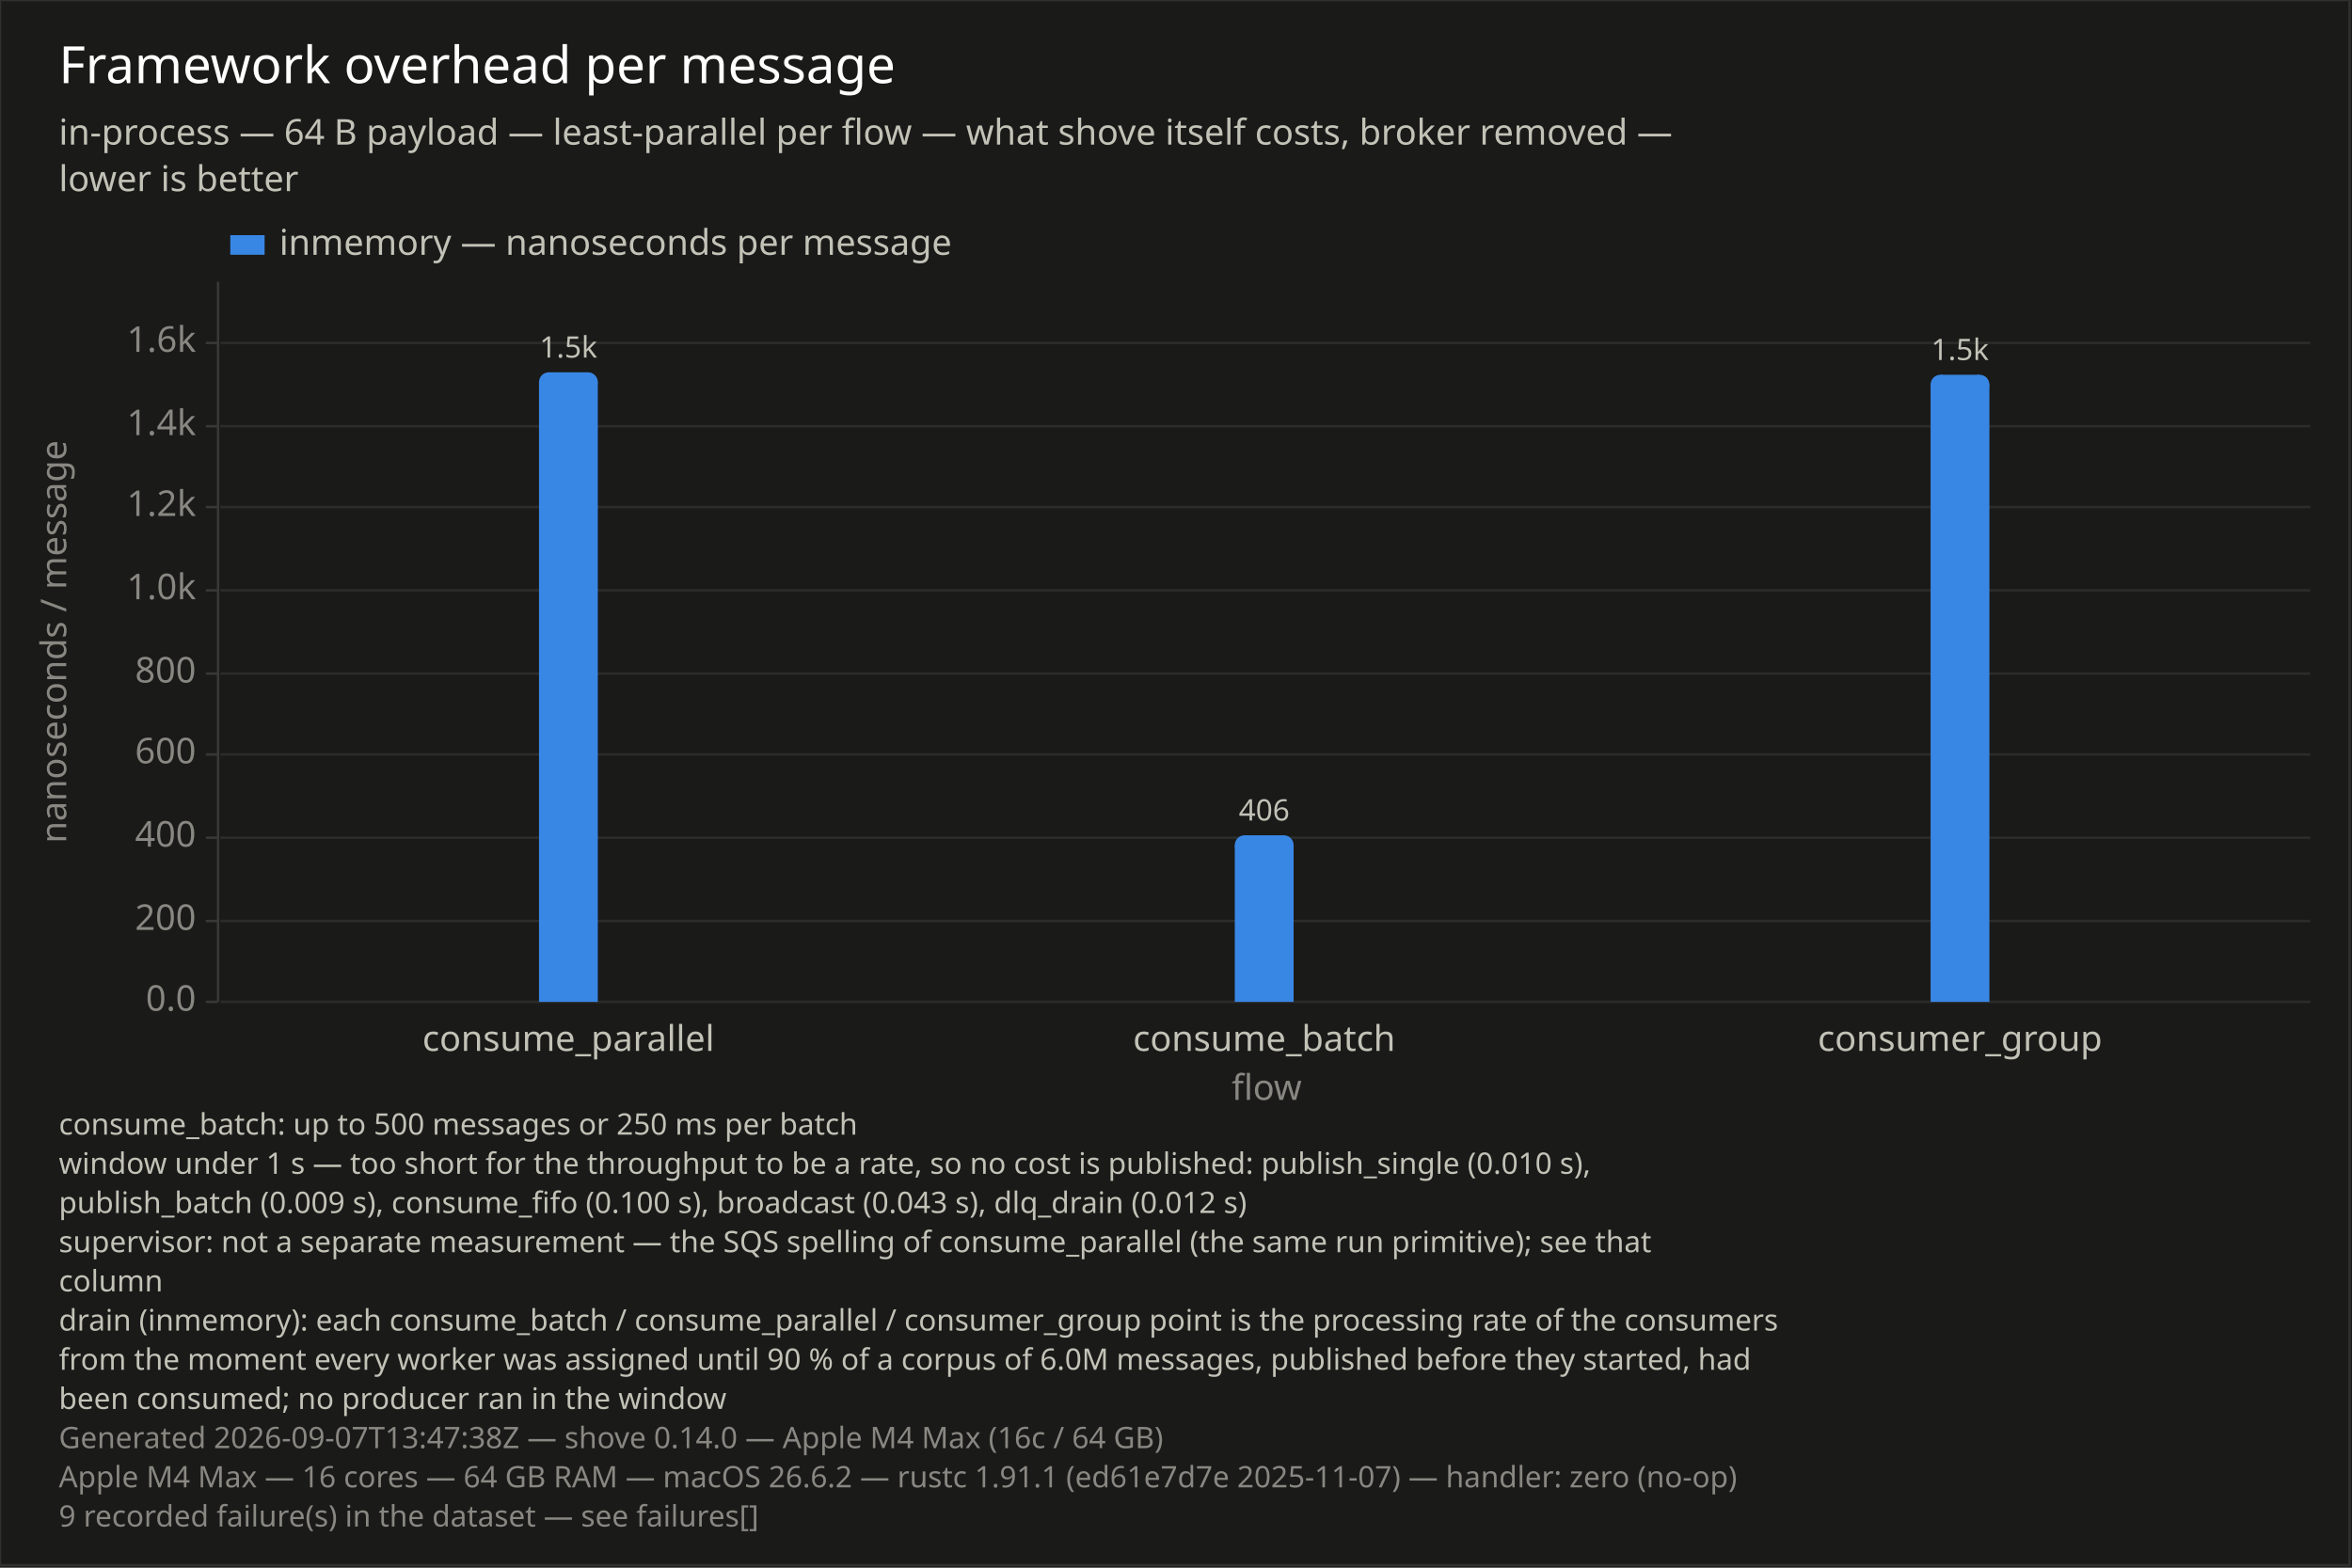
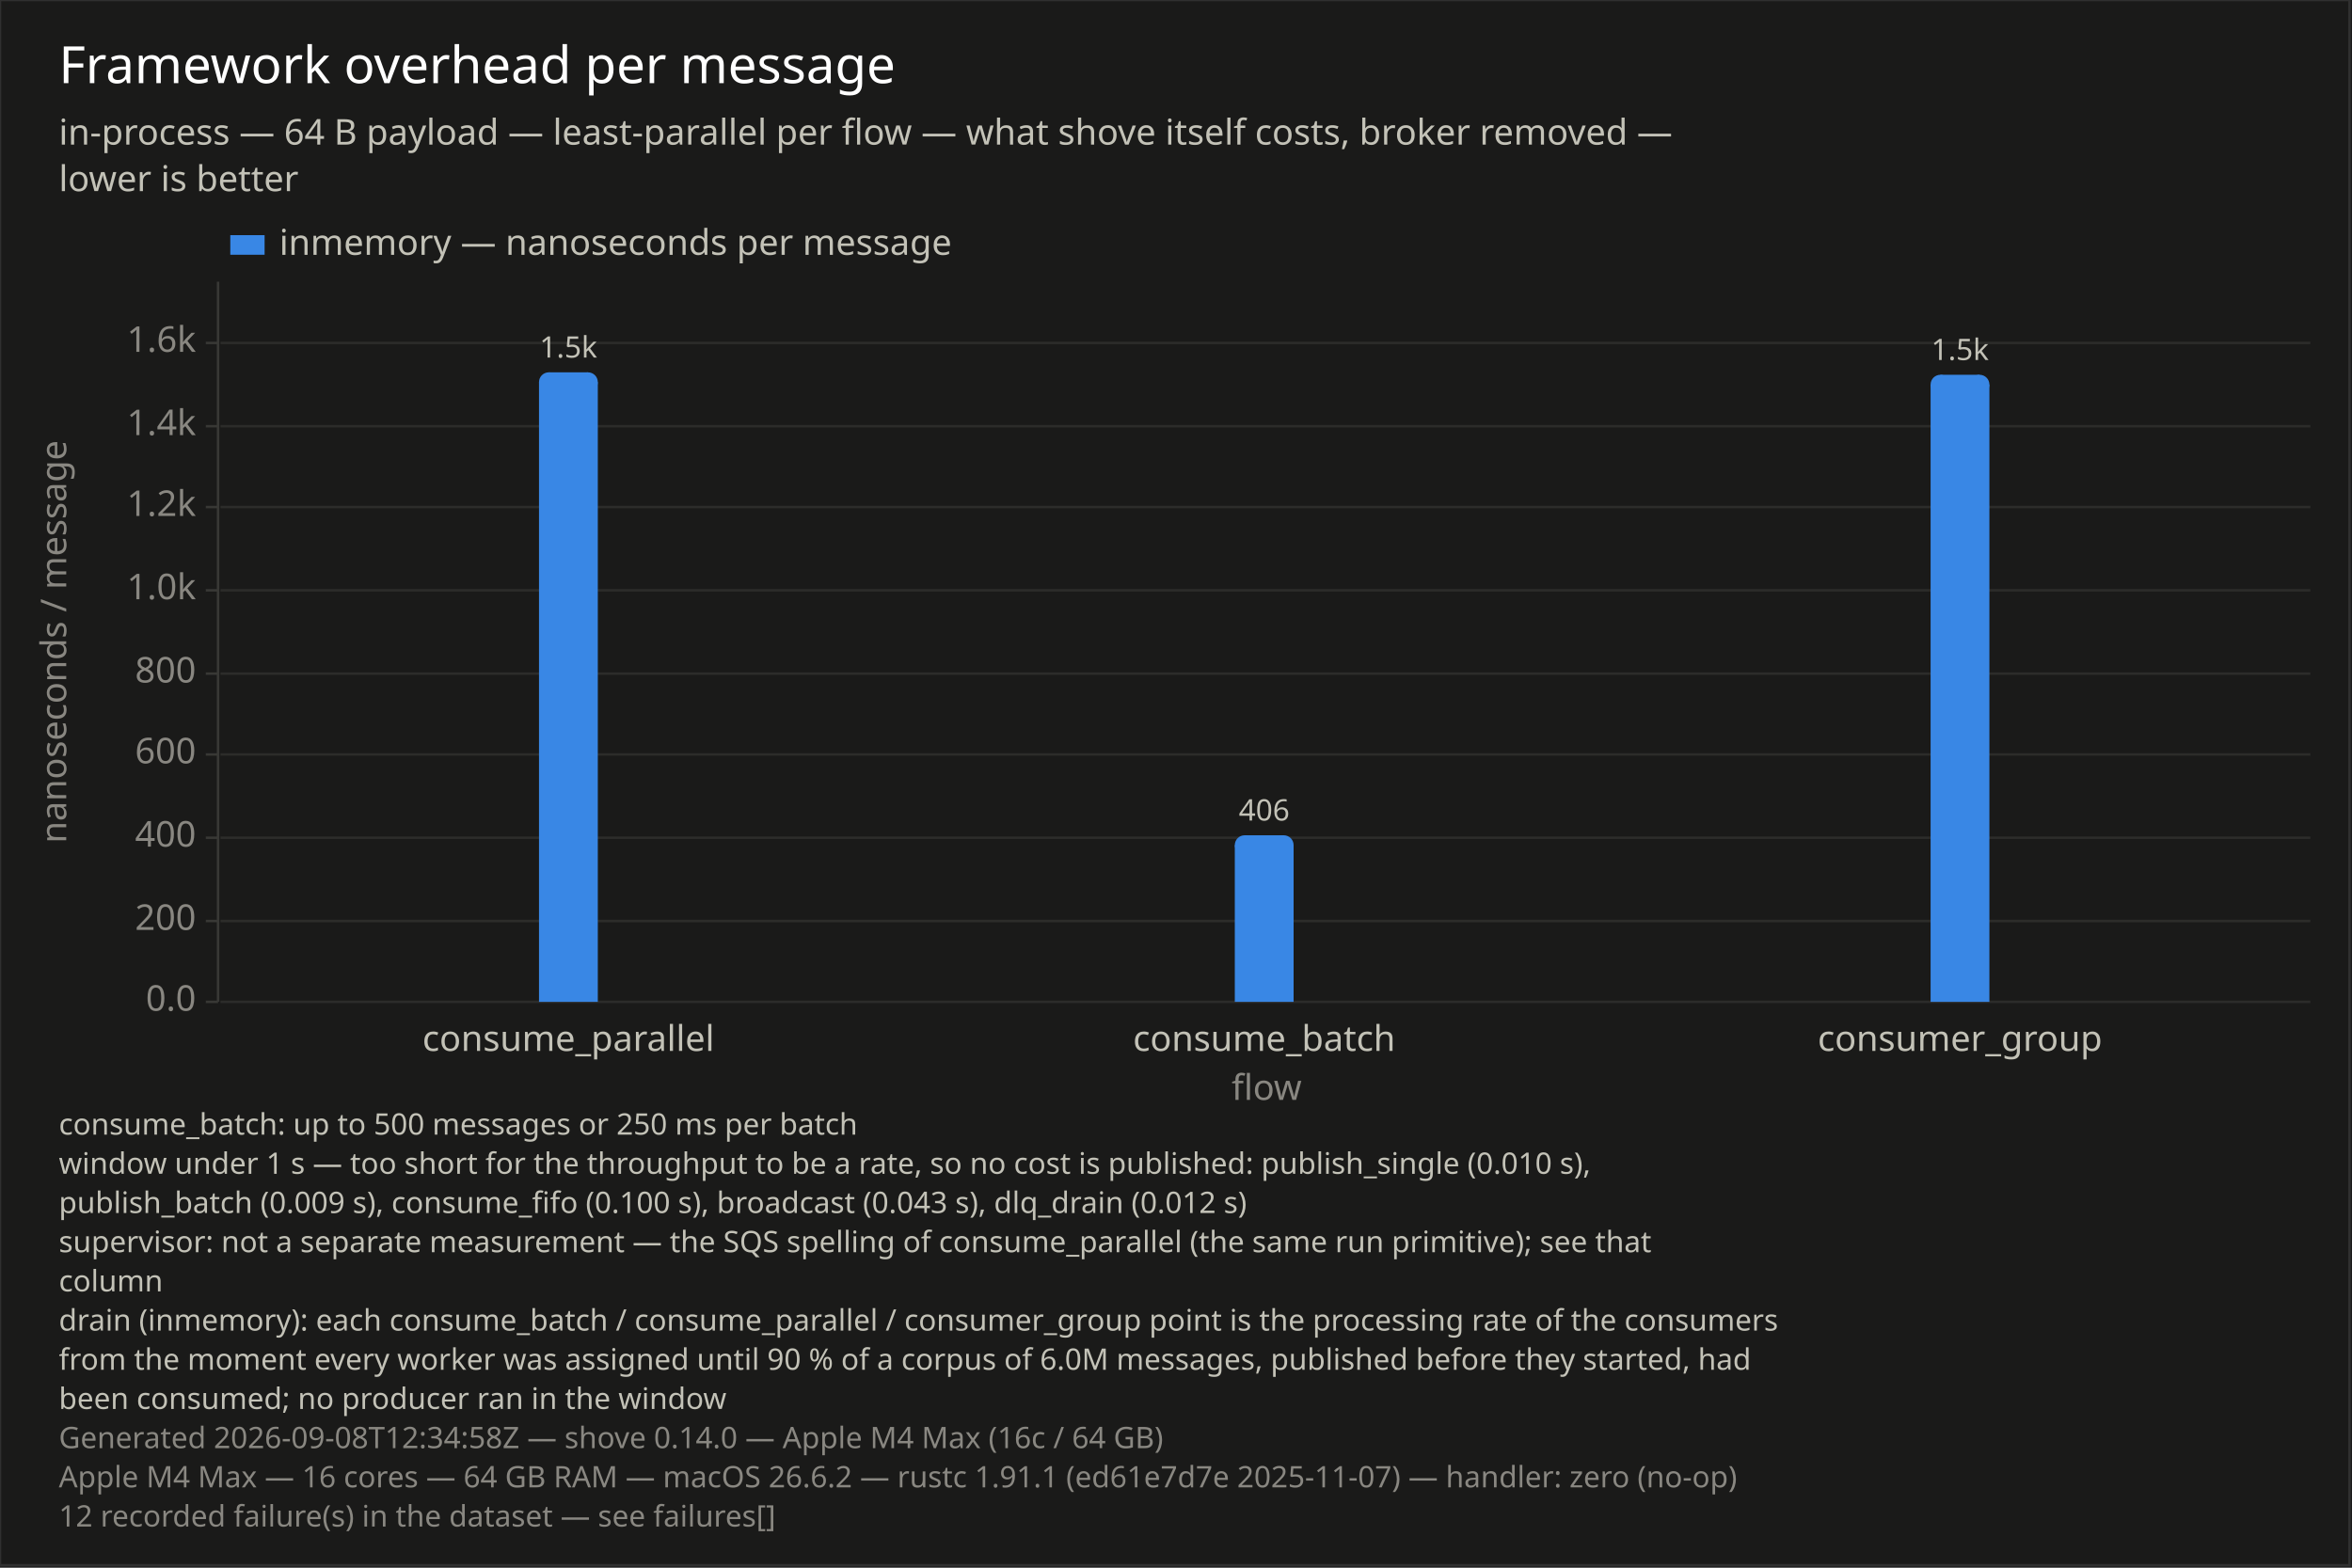
<svg xmlns="http://www.w3.org/2000/svg" width="960" height="640" viewBox="0 0 960 640">
  <rect x="0" y="0" width="960" height="640" opacity="1" fill="#1A1A19" stroke="none" />
  <rect x="0" y="0" width="959" height="639" opacity="0.1" fill="none" stroke="#FFFFFF" />
  <text x="24" y="18" dy="0.76em" text-anchor="start" font-family="sans-serif" font-size="20.968" opacity="1" fill="#FFFFFF">
Framework overhead per message
</text>
  <text x="24" y="48" dy="0.76em" text-anchor="start" font-family="sans-serif" font-size="14.516" opacity="1" fill="#C3C2B7">
in-process — 64 B payload — least-parallel per flow — what shove itself costs, broker removed —
</text>
  <text x="24" y="67" dy="0.76em" text-anchor="start" font-family="sans-serif" font-size="14.516" opacity="1" fill="#C3C2B7">
lower is better
</text>
  <text x="24" y="454" dy="0.76em" text-anchor="start" font-family="sans-serif" font-size="12.097" opacity="1" fill="#C3C2B7">
consume_batch: up to 500 messages or 250 ms per batch
</text>
  <text x="24" y="470" dy="0.76em" text-anchor="start" font-family="sans-serif" font-size="12.097" opacity="1" fill="#C3C2B7">
window under 1 s — too short for the throughput to be a rate, so no cost is published: publish_single (0.010 s),
</text>
  <text x="24" y="486" dy="0.76em" text-anchor="start" font-family="sans-serif" font-size="12.097" opacity="1" fill="#C3C2B7">
publish_batch (0.009 s), consume_fifo (0.100 s), broadcast (0.043 s), dlq_drain (0.012 s)
</text>
  <text x="24" y="502" dy="0.76em" text-anchor="start" font-family="sans-serif" font-size="12.097" opacity="1" fill="#C3C2B7">
supervisor: not a separate measurement — the SQS spelling of consume_parallel (the same run primitive); see that
</text>
  <text x="24" y="518" dy="0.76em" text-anchor="start" font-family="sans-serif" font-size="12.097" opacity="1" fill="#C3C2B7">
column
</text>
  <text x="24" y="534" dy="0.76em" text-anchor="start" font-family="sans-serif" font-size="12.097" opacity="1" fill="#C3C2B7">
drain (inmemory): each consume_batch / consume_parallel / consumer_group point is the processing rate of the consumers
</text>
  <text x="24" y="550" dy="0.76em" text-anchor="start" font-family="sans-serif" font-size="12.097" opacity="1" fill="#C3C2B7">
from the moment every worker was assigned until 90 % of a corpus of 6.0M messages, published before they started, had
</text>
  <text x="24" y="566" dy="0.76em" text-anchor="start" font-family="sans-serif" font-size="12.097" opacity="1" fill="#C3C2B7">
been consumed; no producer ran in the window
</text>
  <text x="24" y="582" dy="0.76em" text-anchor="start" font-family="sans-serif" font-size="12.097" opacity="1" fill="#898781">
- Generated 2026-09-07T13:47:38Z — shove 0.14.0 — Apple M4 Max (16c / 64 GB)
+ Generated 2026-09-08T12:34:58Z — shove 0.14.0 — Apple M4 Max (16c / 64 GB)
</text>
  <text x="24" y="598" dy="0.76em" text-anchor="start" font-family="sans-serif" font-size="12.097" opacity="1" fill="#898781">
Apple M4 Max — 16 cores — 64 GB RAM — macOS 26.6.2 — rustc 1.91.1 (ed61e7d7e 2025-11-07) — handler: zero (no-op)
</text>
  <text x="24" y="614" dy="0.76em" text-anchor="start" font-family="sans-serif" font-size="12.097" opacity="1" fill="#898781">
- 9 recorded failure(s) in the dataset — see failures[]
+ 12 recorded failure(s) in the dataset — see failures[]
</text>
  <text x="16" y="262" dy="0.76em" text-anchor="middle" font-family="sans-serif" font-size="14.516" opacity="1" fill="#898781" transform="rotate(270, 16, 262)">
nanoseconds / message
</text>
  <line opacity="1" stroke="#2C2C2A" stroke-width="1" x1="90" y1="409" x2="943" y2="409" />
  <line opacity="1" stroke="#2C2C2A" stroke-width="1" x1="90" y1="376" x2="943" y2="376" />
  <line opacity="1" stroke="#2C2C2A" stroke-width="1" x1="90" y1="342" x2="943" y2="342" />
  <line opacity="1" stroke="#2C2C2A" stroke-width="1" x1="90" y1="308" x2="943" y2="308" />
  <line opacity="1" stroke="#2C2C2A" stroke-width="1" x1="90" y1="275" x2="943" y2="275" />
  <line opacity="1" stroke="#2C2C2A" stroke-width="1" x1="90" y1="241" x2="943" y2="241" />
  <line opacity="1" stroke="#2C2C2A" stroke-width="1" x1="90" y1="207" x2="943" y2="207" />
  <line opacity="1" stroke="#2C2C2A" stroke-width="1" x1="90" y1="174" x2="943" y2="174" />
  <line opacity="1" stroke="#2C2C2A" stroke-width="1" x1="90" y1="140" x2="943" y2="140" />
  <polyline fill="none" opacity="1" stroke="#383835" stroke-width="1" points="89,115 89,409 " />
  <text x="80" y="409" dy="0.5ex" text-anchor="end" font-family="sans-serif" font-size="14.516" opacity="1" fill="#898781">
0.0
</text>
  <polyline fill="none" opacity="1" stroke="#383835" stroke-width="1" points="84,409 89,409 " />
  <text x="80" y="376" dy="0.5ex" text-anchor="end" font-family="sans-serif" font-size="14.516" opacity="1" fill="#898781">
200
</text>
  <polyline fill="none" opacity="1" stroke="#383835" stroke-width="1" points="84,376 89,376 " />
  <text x="80" y="342" dy="0.5ex" text-anchor="end" font-family="sans-serif" font-size="14.516" opacity="1" fill="#898781">
400
</text>
  <polyline fill="none" opacity="1" stroke="#383835" stroke-width="1" points="84,342 89,342 " />
  <text x="80" y="308" dy="0.5ex" text-anchor="end" font-family="sans-serif" font-size="14.516" opacity="1" fill="#898781">
600
</text>
  <polyline fill="none" opacity="1" stroke="#383835" stroke-width="1" points="84,308 89,308 " />
  <text x="80" y="275" dy="0.5ex" text-anchor="end" font-family="sans-serif" font-size="14.516" opacity="1" fill="#898781">
800
</text>
  <polyline fill="none" opacity="1" stroke="#383835" stroke-width="1" points="84,275 89,275 " />
  <text x="80" y="241" dy="0.5ex" text-anchor="end" font-family="sans-serif" font-size="14.516" opacity="1" fill="#898781">
1.0k
</text>
  <polyline fill="none" opacity="1" stroke="#383835" stroke-width="1" points="84,241 89,241 " />
  <text x="80" y="207" dy="0.5ex" text-anchor="end" font-family="sans-serif" font-size="14.516" opacity="1" fill="#898781">
1.2k
</text>
  <polyline fill="none" opacity="1" stroke="#383835" stroke-width="1" points="84,207 89,207 " />
  <text x="80" y="174" dy="0.5ex" text-anchor="end" font-family="sans-serif" font-size="14.516" opacity="1" fill="#898781">
1.4k
</text>
  <polyline fill="none" opacity="1" stroke="#383835" stroke-width="1" points="84,174 89,174 " />
  <text x="80" y="140" dy="0.5ex" text-anchor="end" font-family="sans-serif" font-size="14.516" opacity="1" fill="#898781">
1.6k
</text>
  <polyline fill="none" opacity="1" stroke="#383835" stroke-width="1" points="84,140 89,140 " />
  <rect x="220" y="156" width="24" height="253" opacity="1" fill="#3987E5" stroke="none" />
  <rect x="224" y="152" width="16" height="5" opacity="1" fill="#3987E5" stroke="none" />
  <circle cx="224" cy="156" r="4" opacity="1" fill="#3987E5" stroke="none" stroke-width="0" />
  <circle cx="240" cy="156" r="4" opacity="1" fill="#3987E5" stroke="none" stroke-width="0" />
  <text x="232" y="149" dy="-0.5ex" text-anchor="middle" font-family="sans-serif" font-size="12.097" opacity="1" fill="#C3C2B7">
1.5k
</text>
  <rect x="504" y="345" width="24" height="64" opacity="1" fill="#3987E5" stroke="none" />
  <rect x="508" y="341" width="16" height="5" opacity="1" fill="#3987E5" stroke="none" />
  <circle cx="508" cy="345" r="4" opacity="1" fill="#3987E5" stroke="none" stroke-width="0" />
  <circle cx="524" cy="345" r="4" opacity="1" fill="#3987E5" stroke="none" stroke-width="0" />
  <text x="516" y="338" dy="-0.5ex" text-anchor="middle" font-family="sans-serif" font-size="12.097" opacity="1" fill="#C3C2B7">
406
</text>
  <rect x="788" y="157" width="24" height="252" opacity="1" fill="#3987E5" stroke="none" />
  <rect x="792" y="153" width="16" height="5" opacity="1" fill="#3987E5" stroke="none" />
  <circle cx="792" cy="157" r="4" opacity="1" fill="#3987E5" stroke="none" stroke-width="0" />
  <circle cx="808" cy="157" r="4" opacity="1" fill="#3987E5" stroke="none" stroke-width="0" />
  <text x="800" y="150" dy="-0.5ex" text-anchor="middle" font-family="sans-serif" font-size="12.097" opacity="1" fill="#C3C2B7">
1.5k
</text>
  <text x="232" y="418" dy="0.76em" text-anchor="middle" font-family="sans-serif" font-size="14.516" opacity="1" fill="#C3C2B7">
consume_parallel
</text>
  <text x="516" y="418" dy="0.76em" text-anchor="middle" font-family="sans-serif" font-size="14.516" opacity="1" fill="#C3C2B7">
consume_batch
</text>
  <text x="800" y="418" dy="0.76em" text-anchor="middle" font-family="sans-serif" font-size="14.516" opacity="1" fill="#C3C2B7">
consumer_group
</text>
  <text x="517" y="438" dy="0.76em" text-anchor="middle" font-family="sans-serif" font-size="14.516" opacity="1" fill="#898781">
flow
</text>
  <rect x="94" y="96" width="14" height="8" opacity="1" fill="#3987E5" stroke="none" />
  <text x="114" y="93" dy="0.76em" text-anchor="start" font-family="sans-serif" font-size="14.516" opacity="1" fill="#C3C2B7">
inmemory — nanoseconds per message
</text>
</svg>
